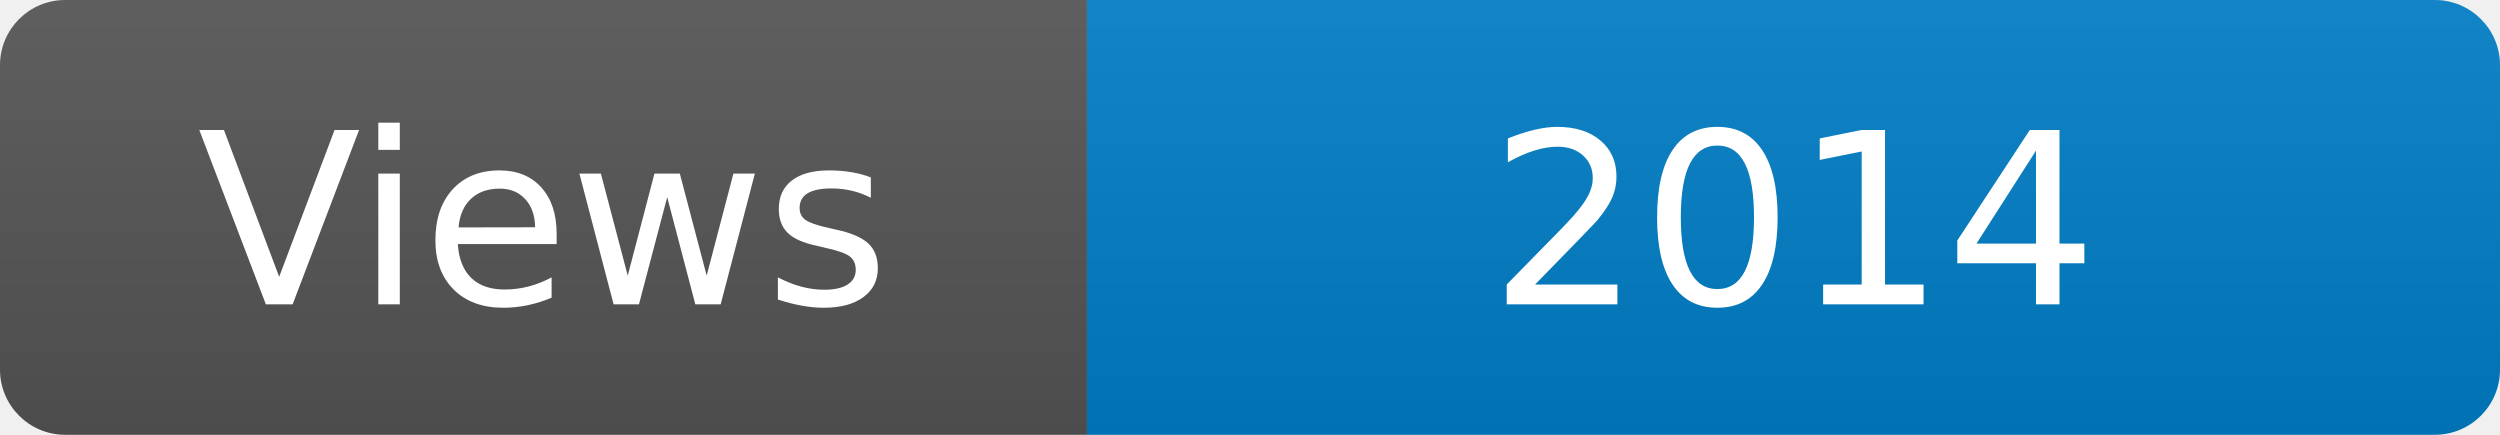
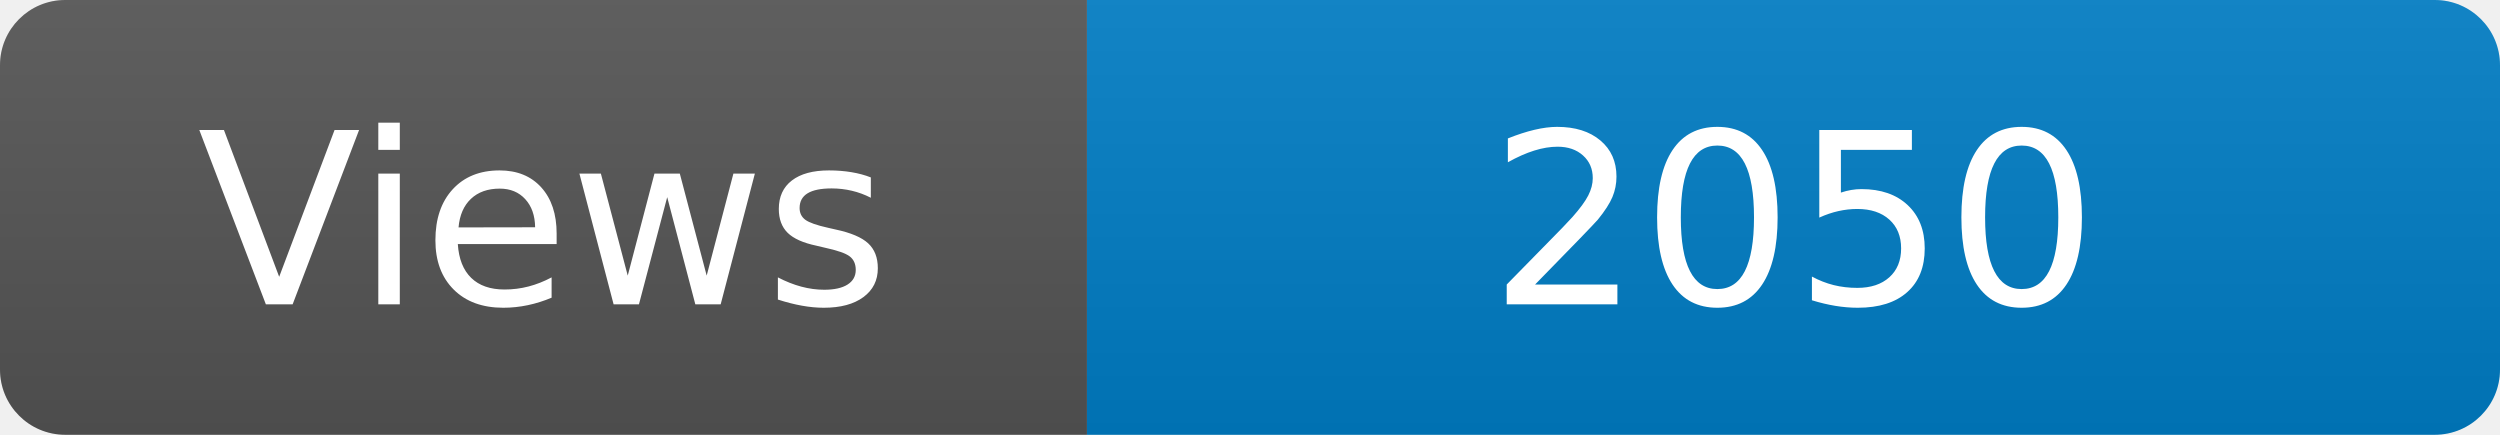
<svg xmlns="http://www.w3.org/2000/svg" width="115" height="20" role="img" aria-label="Maintained?: yes">
  <linearGradient id="s" x2="0" y2="100%">
    <stop offset="0" stop-color="#bbb" stop-opacity=".1" />
    <stop offset="1" stop-opacity=".1" />
  </linearGradient>
  <clipPath id="r">
    <rect width="115" height="20" rx="3" fill="#fff" />
  </clipPath>
  <g clip-path="url(#r)">
    <rect width="50" height="20" fill="#555" />
    <rect x="50" width="160" height="20" fill="#007ec6" />
    <rect width="115" height="20" fill="url(#s)" />
  </g>
  <g fill="#fff" text-anchor="middle" font-family="Verdana,Geneva,DejaVu Sans,sans-serif" font-size="110">
    <text x="250" y="140" transform="scale(.1)" fill="#fff">Views</text>
-     <text x="825" y="140" transform="scale(.1)" fill="#fff">2014</text>
+     <text x="825" y="140" transform="scale(.1)" fill="#fff">2050</text>
  </g>
</svg>
